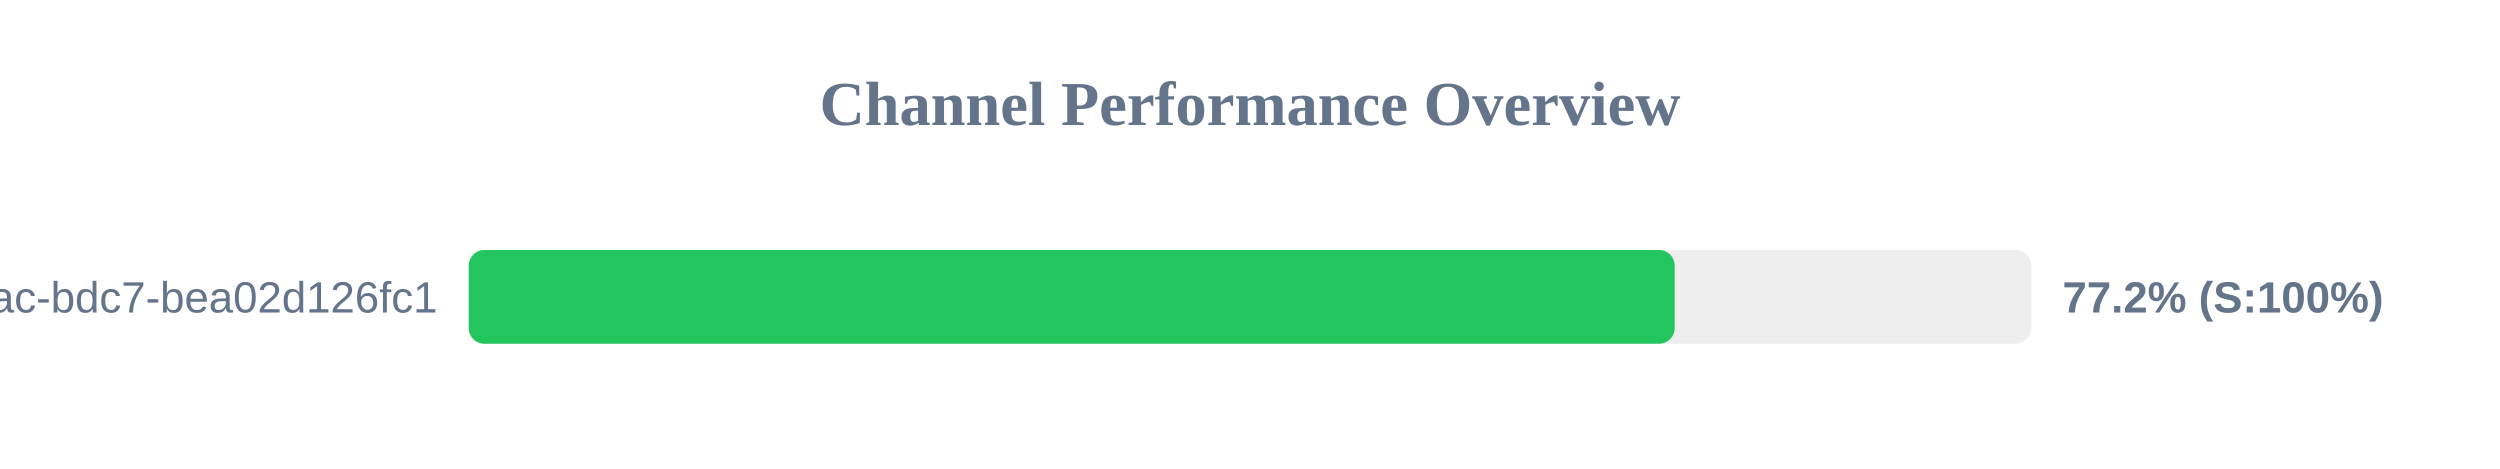
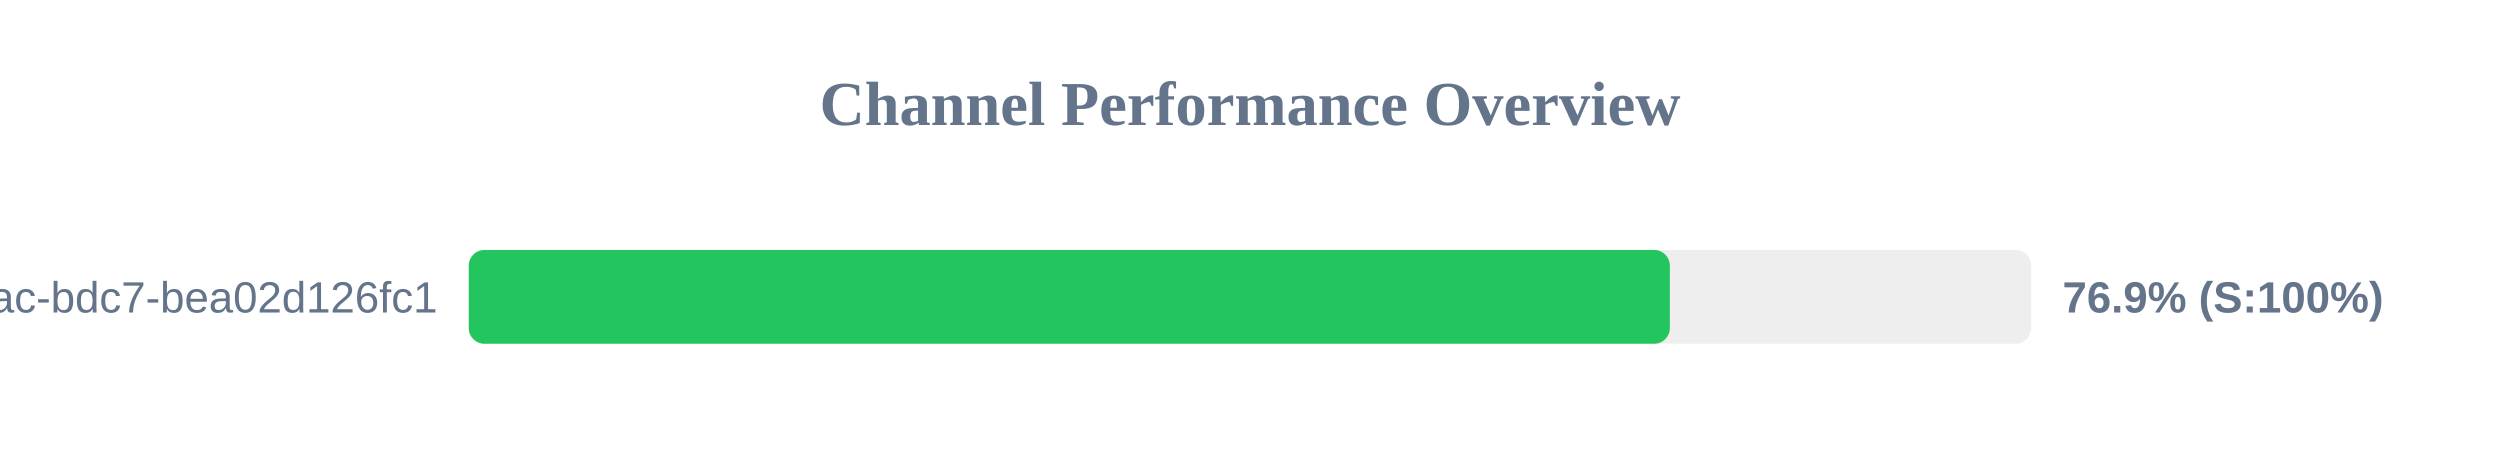
<svg xmlns="http://www.w3.org/2000/svg" width="800" height="150" version="1.1">
  <style>
        .row { font: 14px Arial; fill: #64748b; }
        .score { font: bold 14px Arial; fill: #64748b; }
    </style>
  <text x="400" y="40" text-anchor="middle" font-size="20px" font-weight="bold" fill="#64748b">Channel Performance Overview</text>
  <rect x="150" y="80" width="500" height="30" fill="#eee" rx="5" />
-   <rect x="150" y="80" width="385.9" height="30" fill="#22c55e" rx="5" />
+   <rect x="150" y="80" width="384.35" height="30" fill="#22c55e" rx="5" />
  <text x="140" y="100" text-anchor="end" class="row">?uuid=e31ad3e6-e341-42ac-bdc7-bea02d126fc1</text>
-   <text x="660" y="100" text-anchor="start" class="score">77.2% (S:100%)</text>
+   <text x="660" y="100" text-anchor="start" class="score">76.9% (S:100%)</text>
</svg>
